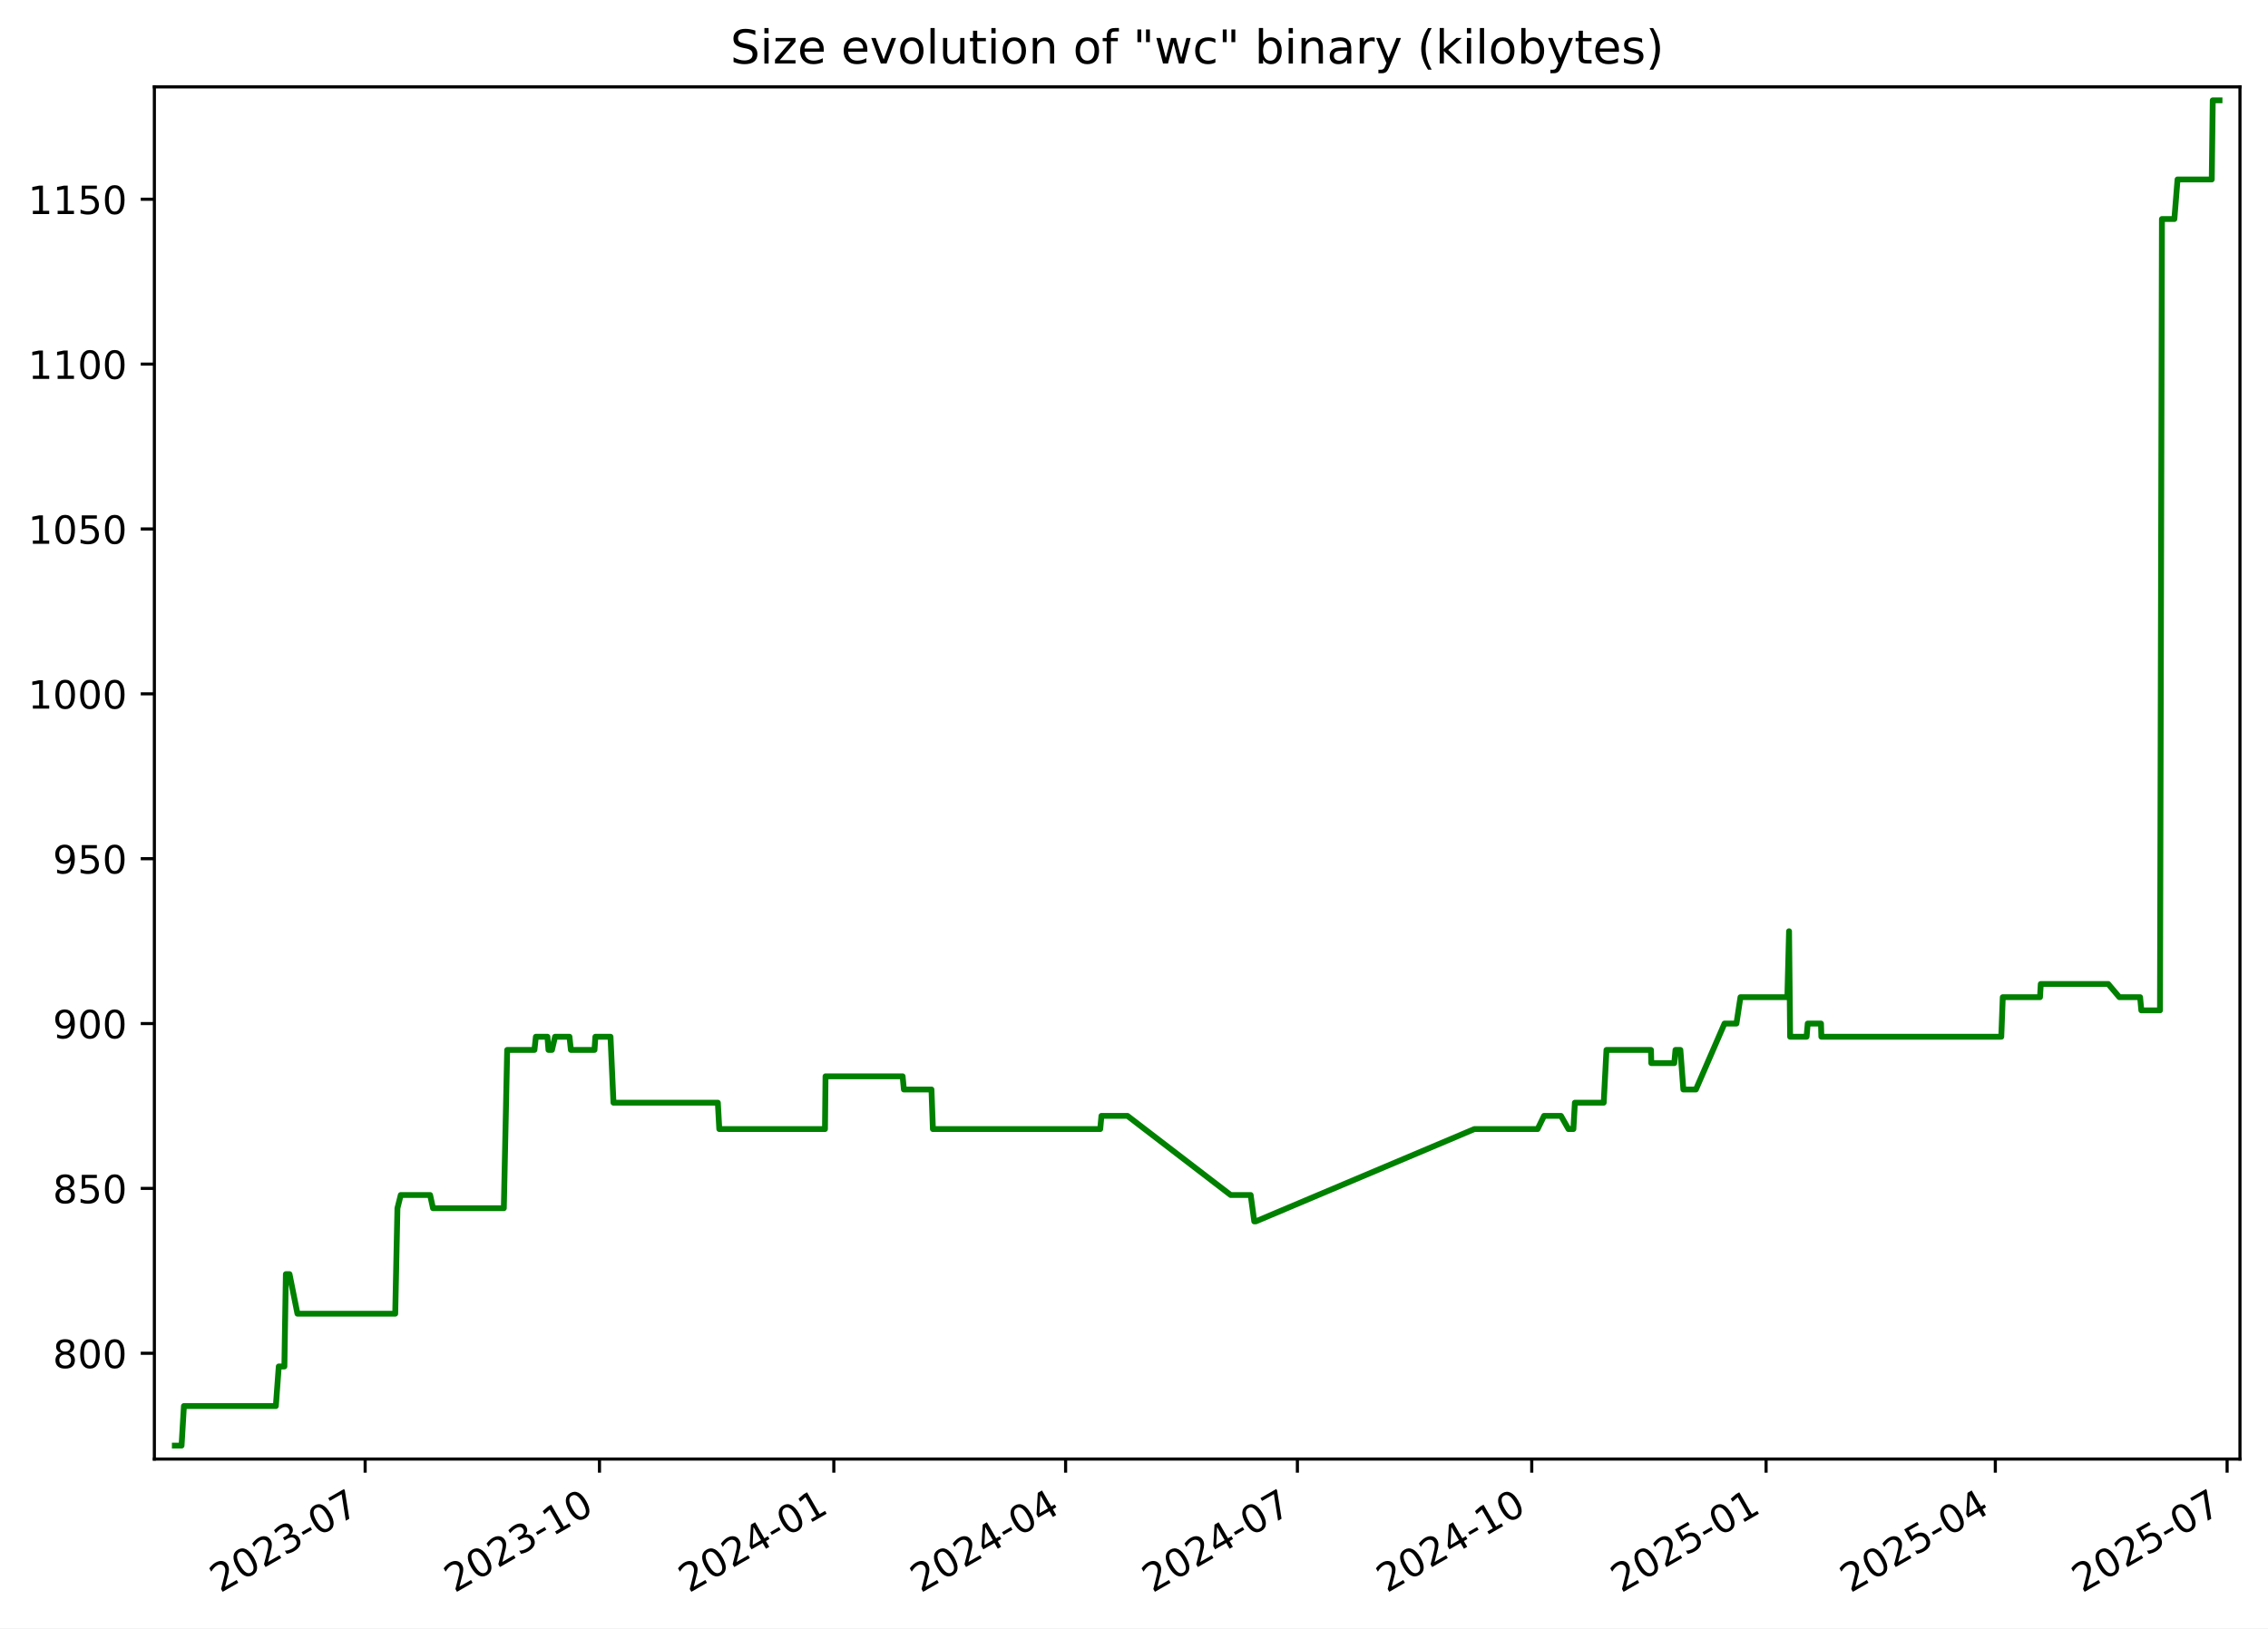
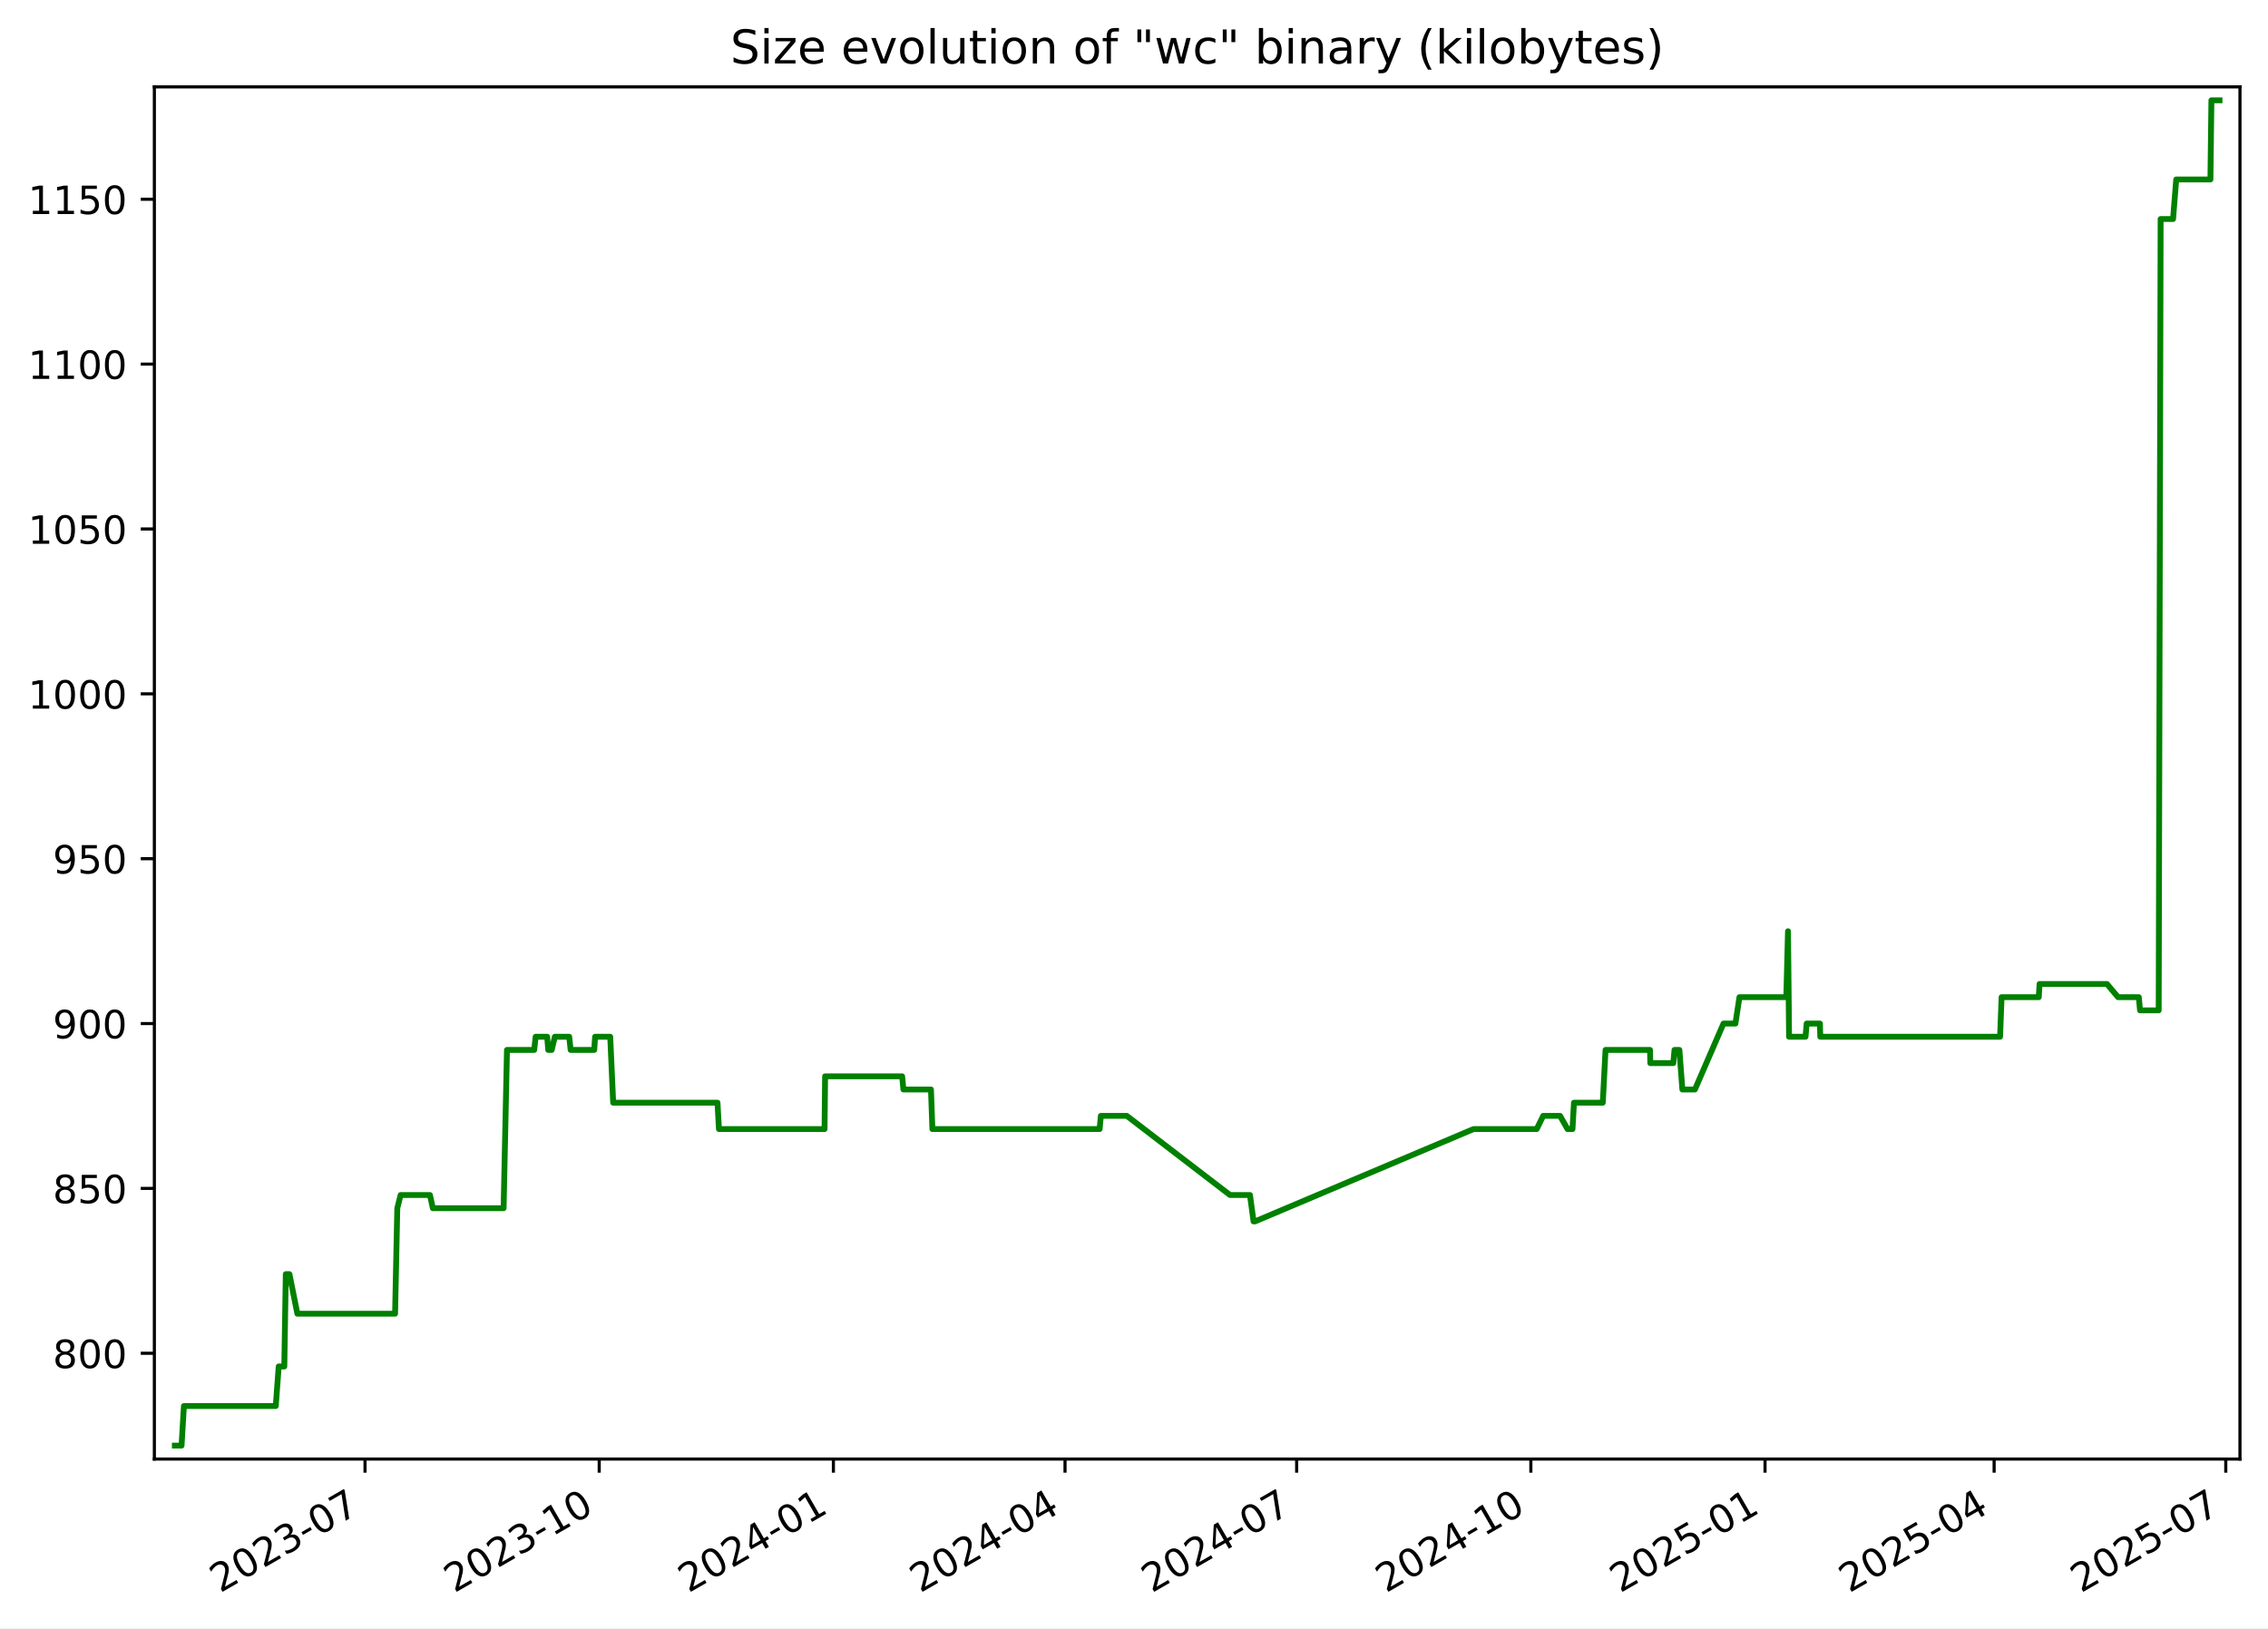
<svg xmlns="http://www.w3.org/2000/svg" xmlns:xlink="http://www.w3.org/1999/xlink" width="582.53pt" height="418.303pt" viewBox="0 0 582.53 418.303" version="1.1">
  <defs>
    <style type="text/css">*{stroke-linejoin: round; stroke-linecap: butt}</style>
  </defs>
  <g id="figure_1">
    <g id="patch_1">
      <path d="M -0 418.303  L 582.53 418.303  L 582.53 0  L -0 0  z " style="fill: #ffffff" />
    </g>
    <g id="axes_1">
      <g id="patch_2">
        <path d="M 39.65 374.83  L 575.33 374.83  L 575.33 22.318  L 39.65 22.318  z " style="fill: #ffffff" />
      </g>
      <g id="matplotlib.axis_1">
        <g id="xtick_1">
          <g id="line2d_1">
            <defs>
-               <path id="me4d9f1dfd6" d="M 0 0  L 0 3.5  " style="stroke: #000000; stroke-width: 0.8" />
+               <path id="m9e48242272" d="M 0 0  L 0 3.5  " style="stroke: #000000; stroke-width: 0.8" />
            </defs>
            <g>
-               <use xlink:href="#me4d9f1dfd6" x="93.786" y="374.83" style="stroke: #000000; stroke-width: 0.8" />
+               <use xlink:href="#m9e48242272" x="93.754" y="374.83" style="stroke: #000000; stroke-width: 0.8" />
            </g>
          </g>
          <g id="text_1">
-             <g transform="translate(56.5614 409.302) rotate(-30) scale(0.1 -0.1)">
+             <g transform="translate(56.52934 409.302) rotate(-30) scale(0.1 -0.1)">
              <defs>
                <path id="DejaVuSans-32" d="M 1228 531  L 3431 531  L 3431 0  L 469 0  L 469 531  Q 828 903 1448 1529  Q 2069 2156 2228 2338  Q 2531 2678 2651 2914  Q 2772 3150 2772 3378  Q 2772 3750 2511 3984  Q 2250 4219 1831 4219  Q 1534 4219 1204 4116  Q 875 4013 500 3803  L 500 4441  Q 881 4594 1212 4672  Q 1544 4750 1819 4750  Q 2544 4750 2975 4387  Q 3406 4025 3406 3419  Q 3406 3131 3298 2873  Q 3191 2616 2906 2266  Q 2828 2175 2409 1742  Q 1991 1309 1228 531  z " transform="scale(0.015625)" />
                <path id="DejaVuSans-30" d="M 2034 4250  Q 1547 4250 1301 3770  Q 1056 3291 1056 2328  Q 1056 1369 1301 889  Q 1547 409 2034 409  Q 2525 409 2770 889  Q 3016 1369 3016 2328  Q 3016 3291 2770 3770  Q 2525 4250 2034 4250  z M 2034 4750  Q 2819 4750 3233 4129  Q 3647 3509 3647 2328  Q 3647 1150 3233 529  Q 2819 -91 2034 -91  Q 1250 -91 836 529  Q 422 1150 422 2328  Q 422 3509 836 4129  Q 1250 4750 2034 4750  z " transform="scale(0.015625)" />
                <path id="DejaVuSans-33" d="M 2597 2516  Q 3050 2419 3304 2112  Q 3559 1806 3559 1356  Q 3559 666 3084 287  Q 2609 -91 1734 -91  Q 1441 -91 1130 -33  Q 819 25 488 141  L 488 750  Q 750 597 1062 519  Q 1375 441 1716 441  Q 2309 441 2620 675  Q 2931 909 2931 1356  Q 2931 1769 2642 2001  Q 2353 2234 1838 2234  L 1294 2234  L 1294 2753  L 1863 2753  Q 2328 2753 2575 2939  Q 2822 3125 2822 3475  Q 2822 3834 2567 4026  Q 2313 4219 1838 4219  Q 1578 4219 1281 4162  Q 984 4106 628 3988  L 628 4550  Q 988 4650 1302 4700  Q 1616 4750 1894 4750  Q 2613 4750 3031 4423  Q 3450 4097 3450 3541  Q 3450 3153 3228 2886  Q 3006 2619 2597 2516  z " transform="scale(0.015625)" />
                <path id="DejaVuSans-2d" d="M 313 2009  L 1997 2009  L 1997 1497  L 313 1497  L 313 2009  z " transform="scale(0.015625)" />
                <path id="DejaVuSans-37" d="M 525 4666  L 3525 4666  L 3525 4397  L 1831 0  L 1172 0  L 2766 4134  L 525 4134  L 525 4666  z " transform="scale(0.015625)" />
              </defs>
              <use xlink:href="#DejaVuSans-32" />
              <use xlink:href="#DejaVuSans-30" x="63.623" />
              <use xlink:href="#DejaVuSans-32" x="127.246" />
              <use xlink:href="#DejaVuSans-33" x="190.869" />
              <use xlink:href="#DejaVuSans-2d" x="254.492" />
              <use xlink:href="#DejaVuSans-30" x="290.576" />
              <use xlink:href="#DejaVuSans-37" x="354.199" />
            </g>
          </g>
        </g>
        <g id="xtick_2">
          <g id="line2d_2">
            <g>
-               <use xlink:href="#me4d9f1dfd6" x="153.975" y="374.83" style="stroke: #000000; stroke-width: 0.8" />
+               <use xlink:href="#m9e48242272" x="153.904" y="374.83" style="stroke: #000000; stroke-width: 0.8" />
            </g>
          </g>
          <g id="text_2">
-             <g transform="translate(116.7506 409.302) rotate(-30) scale(0.1 -0.1)">
+             <g transform="translate(116.679 409.302) rotate(-30) scale(0.1 -0.1)">
              <defs>
                <path id="DejaVuSans-31" d="M 794 531  L 1825 531  L 1825 4091  L 703 3866  L 703 4441  L 1819 4666  L 2450 4666  L 2450 531  L 3481 531  L 3481 0  L 794 0  L 794 531  z " transform="scale(0.015625)" />
              </defs>
              <use xlink:href="#DejaVuSans-32" />
              <use xlink:href="#DejaVuSans-30" x="63.623" />
              <use xlink:href="#DejaVuSans-32" x="127.246" />
              <use xlink:href="#DejaVuSans-33" x="190.869" />
              <use xlink:href="#DejaVuSans-2d" x="254.492" />
              <use xlink:href="#DejaVuSans-31" x="290.576" />
              <use xlink:href="#DejaVuSans-30" x="354.199" />
            </g>
          </g>
        </g>
        <g id="xtick_3">
          <g id="line2d_3">
            <g>
-               <use xlink:href="#me4d9f1dfd6" x="214.165" y="374.83" style="stroke: #000000; stroke-width: 0.8" />
+               <use xlink:href="#m9e48242272" x="214.054" y="374.83" style="stroke: #000000; stroke-width: 0.8" />
            </g>
          </g>
          <g id="text_3">
-             <g transform="translate(176.9397 409.302) rotate(-30) scale(0.1 -0.1)">
+             <g transform="translate(176.8287 409.302) rotate(-30) scale(0.1 -0.1)">
              <defs>
                <path id="DejaVuSans-34" d="M 2419 4116  L 825 1625  L 2419 1625  L 2419 4116  z M 2253 4666  L 3047 4666  L 3047 1625  L 3713 1625  L 3713 1100  L 3047 1100  L 3047 0  L 2419 0  L 2419 1100  L 313 1100  L 313 1709  L 2253 4666  z " transform="scale(0.015625)" />
              </defs>
              <use xlink:href="#DejaVuSans-32" />
              <use xlink:href="#DejaVuSans-30" x="63.623" />
              <use xlink:href="#DejaVuSans-32" x="127.246" />
              <use xlink:href="#DejaVuSans-34" x="190.869" />
              <use xlink:href="#DejaVuSans-2d" x="254.492" />
              <use xlink:href="#DejaVuSans-30" x="290.576" />
              <use xlink:href="#DejaVuSans-31" x="354.199" />
            </g>
          </g>
        </g>
        <g id="xtick_4">
          <g id="line2d_4">
            <g>
-               <use xlink:href="#me4d9f1dfd6" x="273.7" y="374.83" style="stroke: #000000; stroke-width: 0.8" />
+               <use xlink:href="#m9e48242272" x="273.549" y="374.83" style="stroke: #000000; stroke-width: 0.8" />
            </g>
          </g>
          <g id="text_4">
-             <g transform="translate(236.4747 409.302) rotate(-30) scale(0.1 -0.1)">
+             <g transform="translate(236.3246 409.302) rotate(-30) scale(0.1 -0.1)">
              <use xlink:href="#DejaVuSans-32" />
              <use xlink:href="#DejaVuSans-30" x="63.623" />
              <use xlink:href="#DejaVuSans-32" x="127.246" />
              <use xlink:href="#DejaVuSans-34" x="190.869" />
              <use xlink:href="#DejaVuSans-2d" x="254.492" />
              <use xlink:href="#DejaVuSans-30" x="290.576" />
              <use xlink:href="#DejaVuSans-34" x="354.199" />
            </g>
          </g>
        </g>
        <g id="xtick_5">
          <g id="line2d_5">
            <g>
-               <use xlink:href="#me4d9f1dfd6" x="333.234" y="374.83" style="stroke: #000000; stroke-width: 0.8" />
+               <use xlink:href="#m9e48242272" x="333.045" y="374.83" style="stroke: #000000; stroke-width: 0.8" />
            </g>
          </g>
          <g id="text_5">
-             <g transform="translate(296.0096 409.302) rotate(-30) scale(0.1 -0.1)">
+             <g transform="translate(295.8205 409.302) rotate(-30) scale(0.1 -0.1)">
              <use xlink:href="#DejaVuSans-32" />
              <use xlink:href="#DejaVuSans-30" x="63.623" />
              <use xlink:href="#DejaVuSans-32" x="127.246" />
              <use xlink:href="#DejaVuSans-34" x="190.869" />
              <use xlink:href="#DejaVuSans-2d" x="254.492" />
              <use xlink:href="#DejaVuSans-30" x="290.576" />
              <use xlink:href="#DejaVuSans-37" x="354.199" />
            </g>
          </g>
        </g>
        <g id="xtick_6">
          <g id="line2d_6">
            <g>
-               <use xlink:href="#me4d9f1dfd6" x="393.424" y="374.83" style="stroke: #000000; stroke-width: 0.8" />
+               <use xlink:href="#m9e48242272" x="393.195" y="374.83" style="stroke: #000000; stroke-width: 0.8" />
            </g>
          </g>
          <g id="text_6">
-             <g transform="translate(356.1988 409.302) rotate(-30) scale(0.1 -0.1)">
+             <g transform="translate(355.9702 409.302) rotate(-30) scale(0.1 -0.1)">
              <use xlink:href="#DejaVuSans-32" />
              <use xlink:href="#DejaVuSans-30" x="63.623" />
              <use xlink:href="#DejaVuSans-32" x="127.246" />
              <use xlink:href="#DejaVuSans-34" x="190.869" />
              <use xlink:href="#DejaVuSans-2d" x="254.492" />
              <use xlink:href="#DejaVuSans-31" x="290.576" />
              <use xlink:href="#DejaVuSans-30" x="354.199" />
            </g>
          </g>
        </g>
        <g id="xtick_7">
          <g id="line2d_7">
            <g>
-               <use xlink:href="#me4d9f1dfd6" x="453.613" y="374.83" style="stroke: #000000; stroke-width: 0.8" />
+               <use xlink:href="#m9e48242272" x="453.345" y="374.83" style="stroke: #000000; stroke-width: 0.8" />
            </g>
          </g>
          <g id="text_7">
-             <g transform="translate(416.388 409.302) rotate(-30) scale(0.1 -0.1)">
+             <g transform="translate(416.1199 409.302) rotate(-30) scale(0.1 -0.1)">
              <defs>
                <path id="DejaVuSans-35" d="M 691 4666  L 3169 4666  L 3169 4134  L 1269 4134  L 1269 2991  Q 1406 3038 1543 3061  Q 1681 3084 1819 3084  Q 2600 3084 3056 2656  Q 3513 2228 3513 1497  Q 3513 744 3044 326  Q 2575 -91 1722 -91  Q 1428 -91 1123 -41  Q 819 9 494 109  L 494 744  Q 775 591 1075 516  Q 1375 441 1709 441  Q 2250 441 2565 725  Q 2881 1009 2881 1497  Q 2881 1984 2565 2268  Q 2250 2553 1709 2553  Q 1456 2553 1204 2497  Q 953 2441 691 2322  L 691 4666  z " transform="scale(0.015625)" />
              </defs>
              <use xlink:href="#DejaVuSans-32" />
              <use xlink:href="#DejaVuSans-30" x="63.623" />
              <use xlink:href="#DejaVuSans-32" x="127.246" />
              <use xlink:href="#DejaVuSans-35" x="190.869" />
              <use xlink:href="#DejaVuSans-2d" x="254.492" />
              <use xlink:href="#DejaVuSans-30" x="290.576" />
              <use xlink:href="#DejaVuSans-31" x="354.199" />
            </g>
          </g>
        </g>
        <g id="xtick_8">
          <g id="line2d_8">
            <g>
-               <use xlink:href="#me4d9f1dfd6" x="512.493" y="374.83" style="stroke: #000000; stroke-width: 0.8" />
+               <use xlink:href="#m9e48242272" x="512.187" y="374.83" style="stroke: #000000; stroke-width: 0.8" />
            </g>
          </g>
          <g id="text_8">
-             <g transform="translate(475.2687 409.302) rotate(-30) scale(0.1 -0.1)">
+             <g transform="translate(474.962 409.302) rotate(-30) scale(0.1 -0.1)">
              <use xlink:href="#DejaVuSans-32" />
              <use xlink:href="#DejaVuSans-30" x="63.623" />
              <use xlink:href="#DejaVuSans-32" x="127.246" />
              <use xlink:href="#DejaVuSans-35" x="190.869" />
              <use xlink:href="#DejaVuSans-2d" x="254.492" />
              <use xlink:href="#DejaVuSans-30" x="290.576" />
              <use xlink:href="#DejaVuSans-34" x="354.199" />
            </g>
          </g>
        </g>
        <g id="xtick_9">
          <g id="line2d_9">
            <g>
-               <use xlink:href="#me4d9f1dfd6" x="572.028" y="374.83" style="stroke: #000000; stroke-width: 0.8" />
+               <use xlink:href="#m9e48242272" x="571.683" y="374.83" style="stroke: #000000; stroke-width: 0.8" />
            </g>
          </g>
          <g id="text_9">
-             <g transform="translate(534.8036 409.302) rotate(-30) scale(0.1 -0.1)">
+             <g transform="translate(534.4579 409.302) rotate(-30) scale(0.1 -0.1)">
              <use xlink:href="#DejaVuSans-32" />
              <use xlink:href="#DejaVuSans-30" x="63.623" />
              <use xlink:href="#DejaVuSans-32" x="127.246" />
              <use xlink:href="#DejaVuSans-35" x="190.869" />
              <use xlink:href="#DejaVuSans-2d" x="254.492" />
              <use xlink:href="#DejaVuSans-30" x="290.576" />
              <use xlink:href="#DejaVuSans-37" x="354.199" />
            </g>
          </g>
        </g>
      </g>
      <g id="matplotlib.axis_2">
        <g id="ytick_1">
          <g id="line2d_10">
            <defs>
-               <path id="mae2546c1c4" d="M 0 0  L -3.5 0  " style="stroke: #000000; stroke-width: 0.8" />
+               <path id="mb6c3409f21" d="M 0 0  L -3.5 0  " style="stroke: #000000; stroke-width: 0.8" />
            </defs>
            <g>
-               <use xlink:href="#mae2546c1c4" x="39.65" y="347.656" style="stroke: #000000; stroke-width: 0.8" />
+               <use xlink:href="#mb6c3409f21" x="39.65" y="347.656" style="stroke: #000000; stroke-width: 0.8" />
            </g>
          </g>
          <g id="text_10">
            <g transform="translate(13.5625 351.4557) scale(0.1 -0.1)">
              <defs>
                <path id="DejaVuSans-38" d="M 2034 2216  Q 1584 2216 1326 1975  Q 1069 1734 1069 1313  Q 1069 891 1326 650  Q 1584 409 2034 409  Q 2484 409 2743 651  Q 3003 894 3003 1313  Q 3003 1734 2745 1975  Q 2488 2216 2034 2216  z M 1403 2484  Q 997 2584 770 2862  Q 544 3141 544 3541  Q 544 4100 942 4425  Q 1341 4750 2034 4750  Q 2731 4750 3128 4425  Q 3525 4100 3525 3541  Q 3525 3141 3298 2862  Q 3072 2584 2669 2484  Q 3125 2378 3379 2068  Q 3634 1759 3634 1313  Q 3634 634 3220 271  Q 2806 -91 2034 -91  Q 1263 -91 848 271  Q 434 634 434 1313  Q 434 1759 690 2068  Q 947 2378 1403 2484  z M 1172 3481  Q 1172 3119 1398 2916  Q 1625 2713 2034 2713  Q 2441 2713 2670 2916  Q 2900 3119 2900 3481  Q 2900 3844 2670 4047  Q 2441 4250 2034 4250  Q 1625 4250 1398 4047  Q 1172 3844 1172 3481  z " transform="scale(0.015625)" />
              </defs>
              <use xlink:href="#DejaVuSans-38" />
              <use xlink:href="#DejaVuSans-30" x="63.623" />
              <use xlink:href="#DejaVuSans-30" x="127.246" />
            </g>
          </g>
        </g>
        <g id="ytick_2">
          <g id="line2d_11">
            <g>
-               <use xlink:href="#mae2546c1c4" x="39.65" y="305.304" style="stroke: #000000; stroke-width: 0.8" />
+               <use xlink:href="#mb6c3409f21" x="39.65" y="305.304" style="stroke: #000000; stroke-width: 0.8" />
            </g>
          </g>
          <g id="text_11">
            <g transform="translate(13.5625 309.1028) scale(0.1 -0.1)">
              <use xlink:href="#DejaVuSans-38" />
              <use xlink:href="#DejaVuSans-35" x="63.623" />
              <use xlink:href="#DejaVuSans-30" x="127.246" />
            </g>
          </g>
        </g>
        <g id="ytick_3">
          <g id="line2d_12">
            <g>
-               <use xlink:href="#mae2546c1c4" x="39.65" y="262.951" style="stroke: #000000; stroke-width: 0.8" />
+               <use xlink:href="#mb6c3409f21" x="39.65" y="262.951" style="stroke: #000000; stroke-width: 0.8" />
            </g>
          </g>
          <g id="text_12">
            <g transform="translate(13.5625 266.7498) scale(0.1 -0.1)">
              <defs>
                <path id="DejaVuSans-39" d="M 703 97  L 703 672  Q 941 559 1184 500  Q 1428 441 1663 441  Q 2288 441 2617 861  Q 2947 1281 2994 2138  Q 2813 1869 2534 1725  Q 2256 1581 1919 1581  Q 1219 1581 811 2004  Q 403 2428 403 3163  Q 403 3881 828 4315  Q 1253 4750 1959 4750  Q 2769 4750 3195 4129  Q 3622 3509 3622 2328  Q 3622 1225 3098 567  Q 2575 -91 1691 -91  Q 1453 -91 1209 -44  Q 966 3 703 97  z M 1959 2075  Q 2384 2075 2632 2365  Q 2881 2656 2881 3163  Q 2881 3666 2632 3958  Q 2384 4250 1959 4250  Q 1534 4250 1286 3958  Q 1038 3666 1038 3163  Q 1038 2656 1286 2365  Q 1534 2075 1959 2075  z " transform="scale(0.015625)" />
              </defs>
              <use xlink:href="#DejaVuSans-39" />
              <use xlink:href="#DejaVuSans-30" x="63.623" />
              <use xlink:href="#DejaVuSans-30" x="127.246" />
            </g>
          </g>
        </g>
        <g id="ytick_4">
          <g id="line2d_13">
            <g>
-               <use xlink:href="#mae2546c1c4" x="39.65" y="220.598" style="stroke: #000000; stroke-width: 0.8" />
+               <use xlink:href="#mb6c3409f21" x="39.65" y="220.598" style="stroke: #000000; stroke-width: 0.8" />
            </g>
          </g>
          <g id="text_13">
            <g transform="translate(13.5625 224.3969) scale(0.1 -0.1)">
              <use xlink:href="#DejaVuSans-39" />
              <use xlink:href="#DejaVuSans-35" x="63.623" />
              <use xlink:href="#DejaVuSans-30" x="127.246" />
            </g>
          </g>
        </g>
        <g id="ytick_5">
          <g id="line2d_14">
            <g>
-               <use xlink:href="#mae2546c1c4" x="39.65" y="178.245" style="stroke: #000000; stroke-width: 0.8" />
+               <use xlink:href="#mb6c3409f21" x="39.65" y="178.245" style="stroke: #000000; stroke-width: 0.8" />
            </g>
          </g>
          <g id="text_14">
            <g transform="translate(7.2 182.0439) scale(0.1 -0.1)">
              <use xlink:href="#DejaVuSans-31" />
              <use xlink:href="#DejaVuSans-30" x="63.623" />
              <use xlink:href="#DejaVuSans-30" x="127.246" />
              <use xlink:href="#DejaVuSans-30" x="190.869" />
            </g>
          </g>
        </g>
        <g id="ytick_6">
          <g id="line2d_15">
            <g>
-               <use xlink:href="#mae2546c1c4" x="39.65" y="135.892" style="stroke: #000000; stroke-width: 0.8" />
+               <use xlink:href="#mb6c3409f21" x="39.65" y="135.892" style="stroke: #000000; stroke-width: 0.8" />
            </g>
          </g>
          <g id="text_15">
            <g transform="translate(7.2 139.691) scale(0.1 -0.1)">
              <use xlink:href="#DejaVuSans-31" />
              <use xlink:href="#DejaVuSans-30" x="63.623" />
              <use xlink:href="#DejaVuSans-35" x="127.246" />
              <use xlink:href="#DejaVuSans-30" x="190.869" />
            </g>
          </g>
        </g>
        <g id="ytick_7">
          <g id="line2d_16">
            <g>
-               <use xlink:href="#mae2546c1c4" x="39.65" y="93.539" style="stroke: #000000; stroke-width: 0.8" />
+               <use xlink:href="#mb6c3409f21" x="39.65" y="93.539" style="stroke: #000000; stroke-width: 0.8" />
            </g>
          </g>
          <g id="text_16">
            <g transform="translate(7.2 97.33805) scale(0.1 -0.1)">
              <use xlink:href="#DejaVuSans-31" />
              <use xlink:href="#DejaVuSans-31" x="63.623" />
              <use xlink:href="#DejaVuSans-30" x="127.246" />
              <use xlink:href="#DejaVuSans-30" x="190.869" />
            </g>
          </g>
        </g>
        <g id="ytick_8">
          <g id="line2d_17">
            <g>
-               <use xlink:href="#mae2546c1c4" x="39.65" y="51.186" style="stroke: #000000; stroke-width: 0.8" />
+               <use xlink:href="#mb6c3409f21" x="39.65" y="51.186" style="stroke: #000000; stroke-width: 0.8" />
            </g>
          </g>
          <g id="text_17">
            <g transform="translate(7.2 54.98511) scale(0.1 -0.1)">
              <use xlink:href="#DejaVuSans-31" />
              <use xlink:href="#DejaVuSans-31" x="63.623" />
              <use xlink:href="#DejaVuSans-35" x="127.246" />
              <use xlink:href="#DejaVuSans-30" x="190.869" />
            </g>
          </g>
        </g>
      </g>
      <g id="line2d_18">
-         <path d="M 44.902 371.374  L 46.634 371.374  L 47.239 361.209  L 70.852 361.209  L 71.6 351.045  L 73.042 351.045  L 73.425 327.327  L 74.36 327.327  L 76.4 337.492  L 101.512 337.492  L 102.082 310.386  L 102.933 306.998  L 110.474 306.998  L 111.217 310.386  L 129.408 310.386  L 130.27 269.727  L 137.269 269.727  L 137.637 266.339  L 140.606 266.339  L 140.876 269.727  L 141.769 269.727  L 142.568 266.339  L 146.265 266.339  L 146.633 269.727  L 152.694 269.727  L 152.922 266.339  L 156.808 266.339  L 157.567 283.28  L 184.377 283.28  L 184.751 290.056  L 211.894 290.056  L 212.035 276.504  L 231.834 276.504  L 232.164 279.892  L 239.245 279.892  L 239.612 290.056  L 282.591 290.056  L 282.904 286.668  L 289.585 286.668  L 316.101 306.998  L 321.233 306.998  L 322.154 313.774  L 322.553 313.774  L 378.694 290.056  L 394.931 290.056  L 396.588 286.668  L 400.93 286.668  L 402.854 290.056  L 404.124 290.056  L 404.505 283.28  L 411.911 283.28  L 412.619 269.727  L 424.055 269.727  L 424.126 273.115  L 430.038 273.115  L 430.343 269.727  L 431.599 269.727  L 432.367 279.892  L 435.588 279.892  L 442.937 262.951  L 446.001 262.951  L 447.035 256.174  L 459.079 256.174  L 459.515 239.233  L 459.79 266.339  L 464.021 266.339  L 464.311 262.951  L 467.72 262.951  L 467.811 266.339  L 514.024 266.339  L 514.409 256.174  L 523.97 256.174  L 524.169 252.786  L 541.491 252.786  L 544.35 256.174  L 549.679 256.174  L 549.994 259.562  L 554.79 259.562  L 555.287 56.268  L 558.484 56.268  L 559.296 46.104  L 568.085 46.104  L 568.338 25.774  L 570.078 25.774  L 570.078 25.774  " clip-path="url(#p9d5d3da47e)" style="fill: none; stroke: #008000; stroke-width: 1.5; stroke-linecap: square" />
+         <path d="M 44.902 371.374  L 46.633 371.374  L 47.238 361.209  L 70.835 361.209  L 71.582 351.045  L 73.024 351.045  L 73.407 327.327  L 74.341 327.327  L 76.379 337.492  L 101.475 337.492  L 102.045 310.386  L 102.895 306.998  L 110.431 306.998  L 111.173 310.386  L 129.353 310.386  L 130.214 269.727  L 137.209 269.727  L 137.576 266.339  L 140.543 266.339  L 140.813 269.727  L 141.705 269.727  L 142.504 266.339  L 146.199 266.339  L 146.566 269.727  L 152.623 269.727  L 152.851 266.339  L 156.735 266.339  L 157.493 283.28  L 184.285 283.28  L 184.659 290.056  L 211.785 290.056  L 211.926 276.504  L 231.712 276.504  L 232.042 279.892  L 239.117 279.892  L 239.484 290.056  L 282.436 290.056  L 282.748 286.668  L 289.424 286.668  L 315.923 306.998  L 321.052 306.998  L 321.973 313.774  L 322.371 313.774  L 378.475 290.056  L 394.702 290.056  L 396.357 286.668  L 400.696 286.668  L 402.619 290.056  L 403.889 290.056  L 404.27 283.28  L 411.671 283.28  L 412.377 269.727  L 423.807 269.727  L 423.877 273.115  L 429.785 273.115  L 430.09 269.727  L 431.346 269.727  L 432.113 279.892  L 435.332 279.892  L 442.676 262.951  L 445.738 262.951  L 446.772 256.174  L 458.808 256.174  L 459.244 239.233  L 459.518 266.339  L 463.746 266.339  L 464.036 262.951  L 467.443 262.951  L 467.533 266.339  L 513.716 266.339  L 514.101 256.174  L 523.655 256.174  L 523.855 252.786  L 541.165 252.786  L 544.022 256.174  L 549.348 256.174  L 549.662 259.562  L 554.456 259.562  L 554.952 56.268  L 558.147 56.268  L 558.959 46.104  L 567.742 46.104  L 567.995 25.774  L 570.078 25.774  L 570.078 25.774  " clip-path="url(#pba84063475)" style="fill: none; stroke: #008000; stroke-width: 1.5; stroke-linecap: square" />
      </g>
      <g id="patch_3">
        <path d="M 39.65 374.83  L 39.65 22.318  " style="fill: none; stroke: #000000; stroke-width: 0.8; stroke-linejoin: miter; stroke-linecap: square" />
      </g>
      <g id="patch_4">
        <path d="M 575.33 374.83  L 575.33 22.318  " style="fill: none; stroke: #000000; stroke-width: 0.8; stroke-linejoin: miter; stroke-linecap: square" />
      </g>
      <g id="patch_5">
        <path d="M 39.65 374.83  L 575.33 374.83  " style="fill: none; stroke: #000000; stroke-width: 0.8; stroke-linejoin: miter; stroke-linecap: square" />
      </g>
      <g id="patch_6">
        <path d="M 39.65 22.318  L 575.33 22.318  " style="fill: none; stroke: #000000; stroke-width: 0.8; stroke-linejoin: miter; stroke-linecap: square" />
      </g>
      <g id="text_18">
        <g transform="translate(187.5884 16.31812) scale(0.12 -0.12)">
          <defs>
            <path id="DejaVuSans-53" d="M 3425 4513  L 3425 3897  Q 3066 4069 2747 4153  Q 2428 4238 2131 4238  Q 1616 4238 1336 4038  Q 1056 3838 1056 3469  Q 1056 3159 1242 3001  Q 1428 2844 1947 2747  L 2328 2669  Q 3034 2534 3370 2195  Q 3706 1856 3706 1288  Q 3706 609 3251 259  Q 2797 -91 1919 -91  Q 1588 -91 1214 -16  Q 841 59 441 206  L 441 856  Q 825 641 1194 531  Q 1563 422 1919 422  Q 2459 422 2753 634  Q 3047 847 3047 1241  Q 3047 1584 2836 1778  Q 2625 1972 2144 2069  L 1759 2144  Q 1053 2284 737 2584  Q 422 2884 422 3419  Q 422 4038 858 4394  Q 1294 4750 2059 4750  Q 2388 4750 2728 4690  Q 3069 4631 3425 4513  z " transform="scale(0.015625)" />
            <path id="DejaVuSans-69" d="M 603 3500  L 1178 3500  L 1178 0  L 603 0  L 603 3500  z M 603 4863  L 1178 4863  L 1178 4134  L 603 4134  L 603 4863  z " transform="scale(0.015625)" />
            <path id="DejaVuSans-7a" d="M 353 3500  L 3084 3500  L 3084 2975  L 922 459  L 3084 459  L 3084 0  L 275 0  L 275 525  L 2438 3041  L 353 3041  L 353 3500  z " transform="scale(0.015625)" />
            <path id="DejaVuSans-65" d="M 3597 1894  L 3597 1613  L 953 1613  Q 991 1019 1311 708  Q 1631 397 2203 397  Q 2534 397 2845 478  Q 3156 559 3463 722  L 3463 178  Q 3153 47 2828 -22  Q 2503 -91 2169 -91  Q 1331 -91 842 396  Q 353 884 353 1716  Q 353 2575 817 3079  Q 1281 3584 2069 3584  Q 2775 3584 3186 3129  Q 3597 2675 3597 1894  z M 3022 2063  Q 3016 2534 2758 2815  Q 2500 3097 2075 3097  Q 1594 3097 1305 2825  Q 1016 2553 972 2059  L 3022 2063  z " transform="scale(0.015625)" />
            <path id="DejaVuSans-20" transform="scale(0.015625)" />
            <path id="DejaVuSans-76" d="M 191 3500  L 800 3500  L 1894 563  L 2988 3500  L 3597 3500  L 2284 0  L 1503 0  L 191 3500  z " transform="scale(0.015625)" />
            <path id="DejaVuSans-6f" d="M 1959 3097  Q 1497 3097 1228 2736  Q 959 2375 959 1747  Q 959 1119 1226 758  Q 1494 397 1959 397  Q 2419 397 2687 759  Q 2956 1122 2956 1747  Q 2956 2369 2687 2733  Q 2419 3097 1959 3097  z M 1959 3584  Q 2709 3584 3137 3096  Q 3566 2609 3566 1747  Q 3566 888 3137 398  Q 2709 -91 1959 -91  Q 1206 -91 779 398  Q 353 888 353 1747  Q 353 2609 779 3096  Q 1206 3584 1959 3584  z " transform="scale(0.015625)" />
            <path id="DejaVuSans-6c" d="M 603 4863  L 1178 4863  L 1178 0  L 603 0  L 603 4863  z " transform="scale(0.015625)" />
            <path id="DejaVuSans-75" d="M 544 1381  L 544 3500  L 1119 3500  L 1119 1403  Q 1119 906 1312 657  Q 1506 409 1894 409  Q 2359 409 2629 706  Q 2900 1003 2900 1516  L 2900 3500  L 3475 3500  L 3475 0  L 2900 0  L 2900 538  Q 2691 219 2414 64  Q 2138 -91 1772 -91  Q 1169 -91 856 284  Q 544 659 544 1381  z M 1991 3584  L 1991 3584  z " transform="scale(0.015625)" />
            <path id="DejaVuSans-74" d="M 1172 4494  L 1172 3500  L 2356 3500  L 2356 3053  L 1172 3053  L 1172 1153  Q 1172 725 1289 603  Q 1406 481 1766 481  L 2356 481  L 2356 0  L 1766 0  Q 1100 0 847 248  Q 594 497 594 1153  L 594 3053  L 172 3053  L 172 3500  L 594 3500  L 594 4494  L 1172 4494  z " transform="scale(0.015625)" />
            <path id="DejaVuSans-6e" d="M 3513 2113  L 3513 0  L 2938 0  L 2938 2094  Q 2938 2591 2744 2837  Q 2550 3084 2163 3084  Q 1697 3084 1428 2787  Q 1159 2491 1159 1978  L 1159 0  L 581 0  L 581 3500  L 1159 3500  L 1159 2956  Q 1366 3272 1645 3428  Q 1925 3584 2291 3584  Q 2894 3584 3203 3211  Q 3513 2838 3513 2113  z " transform="scale(0.015625)" />
            <path id="DejaVuSans-66" d="M 2375 4863  L 2375 4384  L 1825 4384  Q 1516 4384 1395 4259  Q 1275 4134 1275 3809  L 1275 3500  L 2222 3500  L 2222 3053  L 1275 3053  L 1275 0  L 697 0  L 697 3053  L 147 3053  L 147 3500  L 697 3500  L 697 3744  Q 697 4328 969 4595  Q 1241 4863 1831 4863  L 2375 4863  z " transform="scale(0.015625)" />
            <path id="DejaVuSans-22" d="M 1147 4666  L 1147 2931  L 616 2931  L 616 4666  L 1147 4666  z M 2328 4666  L 2328 2931  L 1797 2931  L 1797 4666  L 2328 4666  z " transform="scale(0.015625)" />
            <path id="DejaVuSans-77" d="M 269 3500  L 844 3500  L 1563 769  L 2278 3500  L 2956 3500  L 3675 769  L 4391 3500  L 4966 3500  L 4050 0  L 3372 0  L 2619 2869  L 1863 0  L 1184 0  L 269 3500  z " transform="scale(0.015625)" />
            <path id="DejaVuSans-63" d="M 3122 3366  L 3122 2828  Q 2878 2963 2633 3030  Q 2388 3097 2138 3097  Q 1578 3097 1268 2742  Q 959 2388 959 1747  Q 959 1106 1268 751  Q 1578 397 2138 397  Q 2388 397 2633 464  Q 2878 531 3122 666  L 3122 134  Q 2881 22 2623 -34  Q 2366 -91 2075 -91  Q 1284 -91 818 406  Q 353 903 353 1747  Q 353 2603 823 3093  Q 1294 3584 2113 3584  Q 2378 3584 2631 3529  Q 2884 3475 3122 3366  z " transform="scale(0.015625)" />
            <path id="DejaVuSans-62" d="M 3116 1747  Q 3116 2381 2855 2742  Q 2594 3103 2138 3103  Q 1681 3103 1420 2742  Q 1159 2381 1159 1747  Q 1159 1113 1420 752  Q 1681 391 2138 391  Q 2594 391 2855 752  Q 3116 1113 3116 1747  z M 1159 2969  Q 1341 3281 1617 3432  Q 1894 3584 2278 3584  Q 2916 3584 3314 3078  Q 3713 2572 3713 1747  Q 3713 922 3314 415  Q 2916 -91 2278 -91  Q 1894 -91 1617 61  Q 1341 213 1159 525  L 1159 0  L 581 0  L 581 4863  L 1159 4863  L 1159 2969  z " transform="scale(0.015625)" />
            <path id="DejaVuSans-61" d="M 2194 1759  Q 1497 1759 1228 1600  Q 959 1441 959 1056  Q 959 750 1161 570  Q 1363 391 1709 391  Q 2188 391 2477 730  Q 2766 1069 2766 1631  L 2766 1759  L 2194 1759  z M 3341 1997  L 3341 0  L 2766 0  L 2766 531  Q 2569 213 2275 61  Q 1981 -91 1556 -91  Q 1019 -91 701 211  Q 384 513 384 1019  Q 384 1609 779 1909  Q 1175 2209 1959 2209  L 2766 2209  L 2766 2266  Q 2766 2663 2505 2880  Q 2244 3097 1772 3097  Q 1472 3097 1187 3025  Q 903 2953 641 2809  L 641 3341  Q 956 3463 1253 3523  Q 1550 3584 1831 3584  Q 2591 3584 2966 3190  Q 3341 2797 3341 1997  z " transform="scale(0.015625)" />
            <path id="DejaVuSans-72" d="M 2631 2963  Q 2534 3019 2420 3045  Q 2306 3072 2169 3072  Q 1681 3072 1420 2755  Q 1159 2438 1159 1844  L 1159 0  L 581 0  L 581 3500  L 1159 3500  L 1159 2956  Q 1341 3275 1631 3429  Q 1922 3584 2338 3584  Q 2397 3584 2469 3576  Q 2541 3569 2628 3553  L 2631 2963  z " transform="scale(0.015625)" />
            <path id="DejaVuSans-79" d="M 2059 -325  Q 1816 -950 1584 -1140  Q 1353 -1331 966 -1331  L 506 -1331  L 506 -850  L 844 -850  Q 1081 -850 1212 -737  Q 1344 -625 1503 -206  L 1606 56  L 191 3500  L 800 3500  L 1894 763  L 2988 3500  L 3597 3500  L 2059 -325  z " transform="scale(0.015625)" />
            <path id="DejaVuSans-28" d="M 1984 4856  Q 1566 4138 1362 3434  Q 1159 2731 1159 2009  Q 1159 1288 1364 580  Q 1569 -128 1984 -844  L 1484 -844  Q 1016 -109 783 600  Q 550 1309 550 2009  Q 550 2706 781 3412  Q 1013 4119 1484 4856  L 1984 4856  z " transform="scale(0.015625)" />
            <path id="DejaVuSans-6b" d="M 581 4863  L 1159 4863  L 1159 1991  L 2875 3500  L 3609 3500  L 1753 1863  L 3688 0  L 2938 0  L 1159 1709  L 1159 0  L 581 0  L 581 4863  z " transform="scale(0.015625)" />
            <path id="DejaVuSans-73" d="M 2834 3397  L 2834 2853  Q 2591 2978 2328 3040  Q 2066 3103 1784 3103  Q 1356 3103 1142 2972  Q 928 2841 928 2578  Q 928 2378 1081 2264  Q 1234 2150 1697 2047  L 1894 2003  Q 2506 1872 2764 1633  Q 3022 1394 3022 966  Q 3022 478 2636 193  Q 2250 -91 1575 -91  Q 1294 -91 989 -36  Q 684 19 347 128  L 347 722  Q 666 556 975 473  Q 1284 391 1588 391  Q 1994 391 2212 530  Q 2431 669 2431 922  Q 2431 1156 2273 1281  Q 2116 1406 1581 1522  L 1381 1569  Q 847 1681 609 1914  Q 372 2147 372 2553  Q 372 3047 722 3315  Q 1072 3584 1716 3584  Q 2034 3584 2315 3537  Q 2597 3491 2834 3397  z " transform="scale(0.015625)" />
            <path id="DejaVuSans-29" d="M 513 4856  L 1013 4856  Q 1481 4119 1714 3412  Q 1947 2706 1947 2009  Q 1947 1309 1714 600  Q 1481 -109 1013 -844  L 513 -844  Q 928 -128 1133 580  Q 1338 1288 1338 2009  Q 1338 2731 1133 3434  Q 928 4138 513 4856  z " transform="scale(0.015625)" />
          </defs>
          <use xlink:href="#DejaVuSans-53" />
          <use xlink:href="#DejaVuSans-69" x="63.477" />
          <use xlink:href="#DejaVuSans-7a" x="91.26" />
          <use xlink:href="#DejaVuSans-65" x="143.75" />
          <use xlink:href="#DejaVuSans-20" x="205.273" />
          <use xlink:href="#DejaVuSans-65" x="237.061" />
          <use xlink:href="#DejaVuSans-76" x="298.584" />
          <use xlink:href="#DejaVuSans-6f" x="357.764" />
          <use xlink:href="#DejaVuSans-6c" x="418.945" />
          <use xlink:href="#DejaVuSans-75" x="446.729" />
          <use xlink:href="#DejaVuSans-74" x="510.107" />
          <use xlink:href="#DejaVuSans-69" x="549.316" />
          <use xlink:href="#DejaVuSans-6f" x="577.1" />
          <use xlink:href="#DejaVuSans-6e" x="638.281" />
          <use xlink:href="#DejaVuSans-20" x="701.66" />
          <use xlink:href="#DejaVuSans-6f" x="733.447" />
          <use xlink:href="#DejaVuSans-66" x="794.629" />
          <use xlink:href="#DejaVuSans-20" x="829.834" />
          <use xlink:href="#DejaVuSans-22" x="861.621" />
          <use xlink:href="#DejaVuSans-77" x="907.617" />
          <use xlink:href="#DejaVuSans-63" x="989.404" />
          <use xlink:href="#DejaVuSans-22" x="1044.385" />
          <use xlink:href="#DejaVuSans-20" x="1090.381" />
          <use xlink:href="#DejaVuSans-62" x="1122.168" />
          <use xlink:href="#DejaVuSans-69" x="1185.645" />
          <use xlink:href="#DejaVuSans-6e" x="1213.428" />
          <use xlink:href="#DejaVuSans-61" x="1276.807" />
          <use xlink:href="#DejaVuSans-72" x="1338.086" />
          <use xlink:href="#DejaVuSans-79" x="1379.199" />
          <use xlink:href="#DejaVuSans-20" x="1438.379" />
          <use xlink:href="#DejaVuSans-28" x="1470.166" />
          <use xlink:href="#DejaVuSans-6b" x="1509.18" />
          <use xlink:href="#DejaVuSans-69" x="1567.09" />
          <use xlink:href="#DejaVuSans-6c" x="1594.873" />
          <use xlink:href="#DejaVuSans-6f" x="1622.656" />
          <use xlink:href="#DejaVuSans-62" x="1683.838" />
          <use xlink:href="#DejaVuSans-79" x="1747.314" />
          <use xlink:href="#DejaVuSans-74" x="1806.494" />
          <use xlink:href="#DejaVuSans-65" x="1845.703" />
          <use xlink:href="#DejaVuSans-73" x="1907.227" />
          <use xlink:href="#DejaVuSans-29" x="1959.326" />
        </g>
      </g>
    </g>
  </g>
  <defs>
-     <clipPath id="p9d5d3da47e">
+     <clipPath id="pba84063475">
      <rect x="39.65" y="22.318" width="535.68" height="352.512" />
    </clipPath>
  </defs>
</svg>
